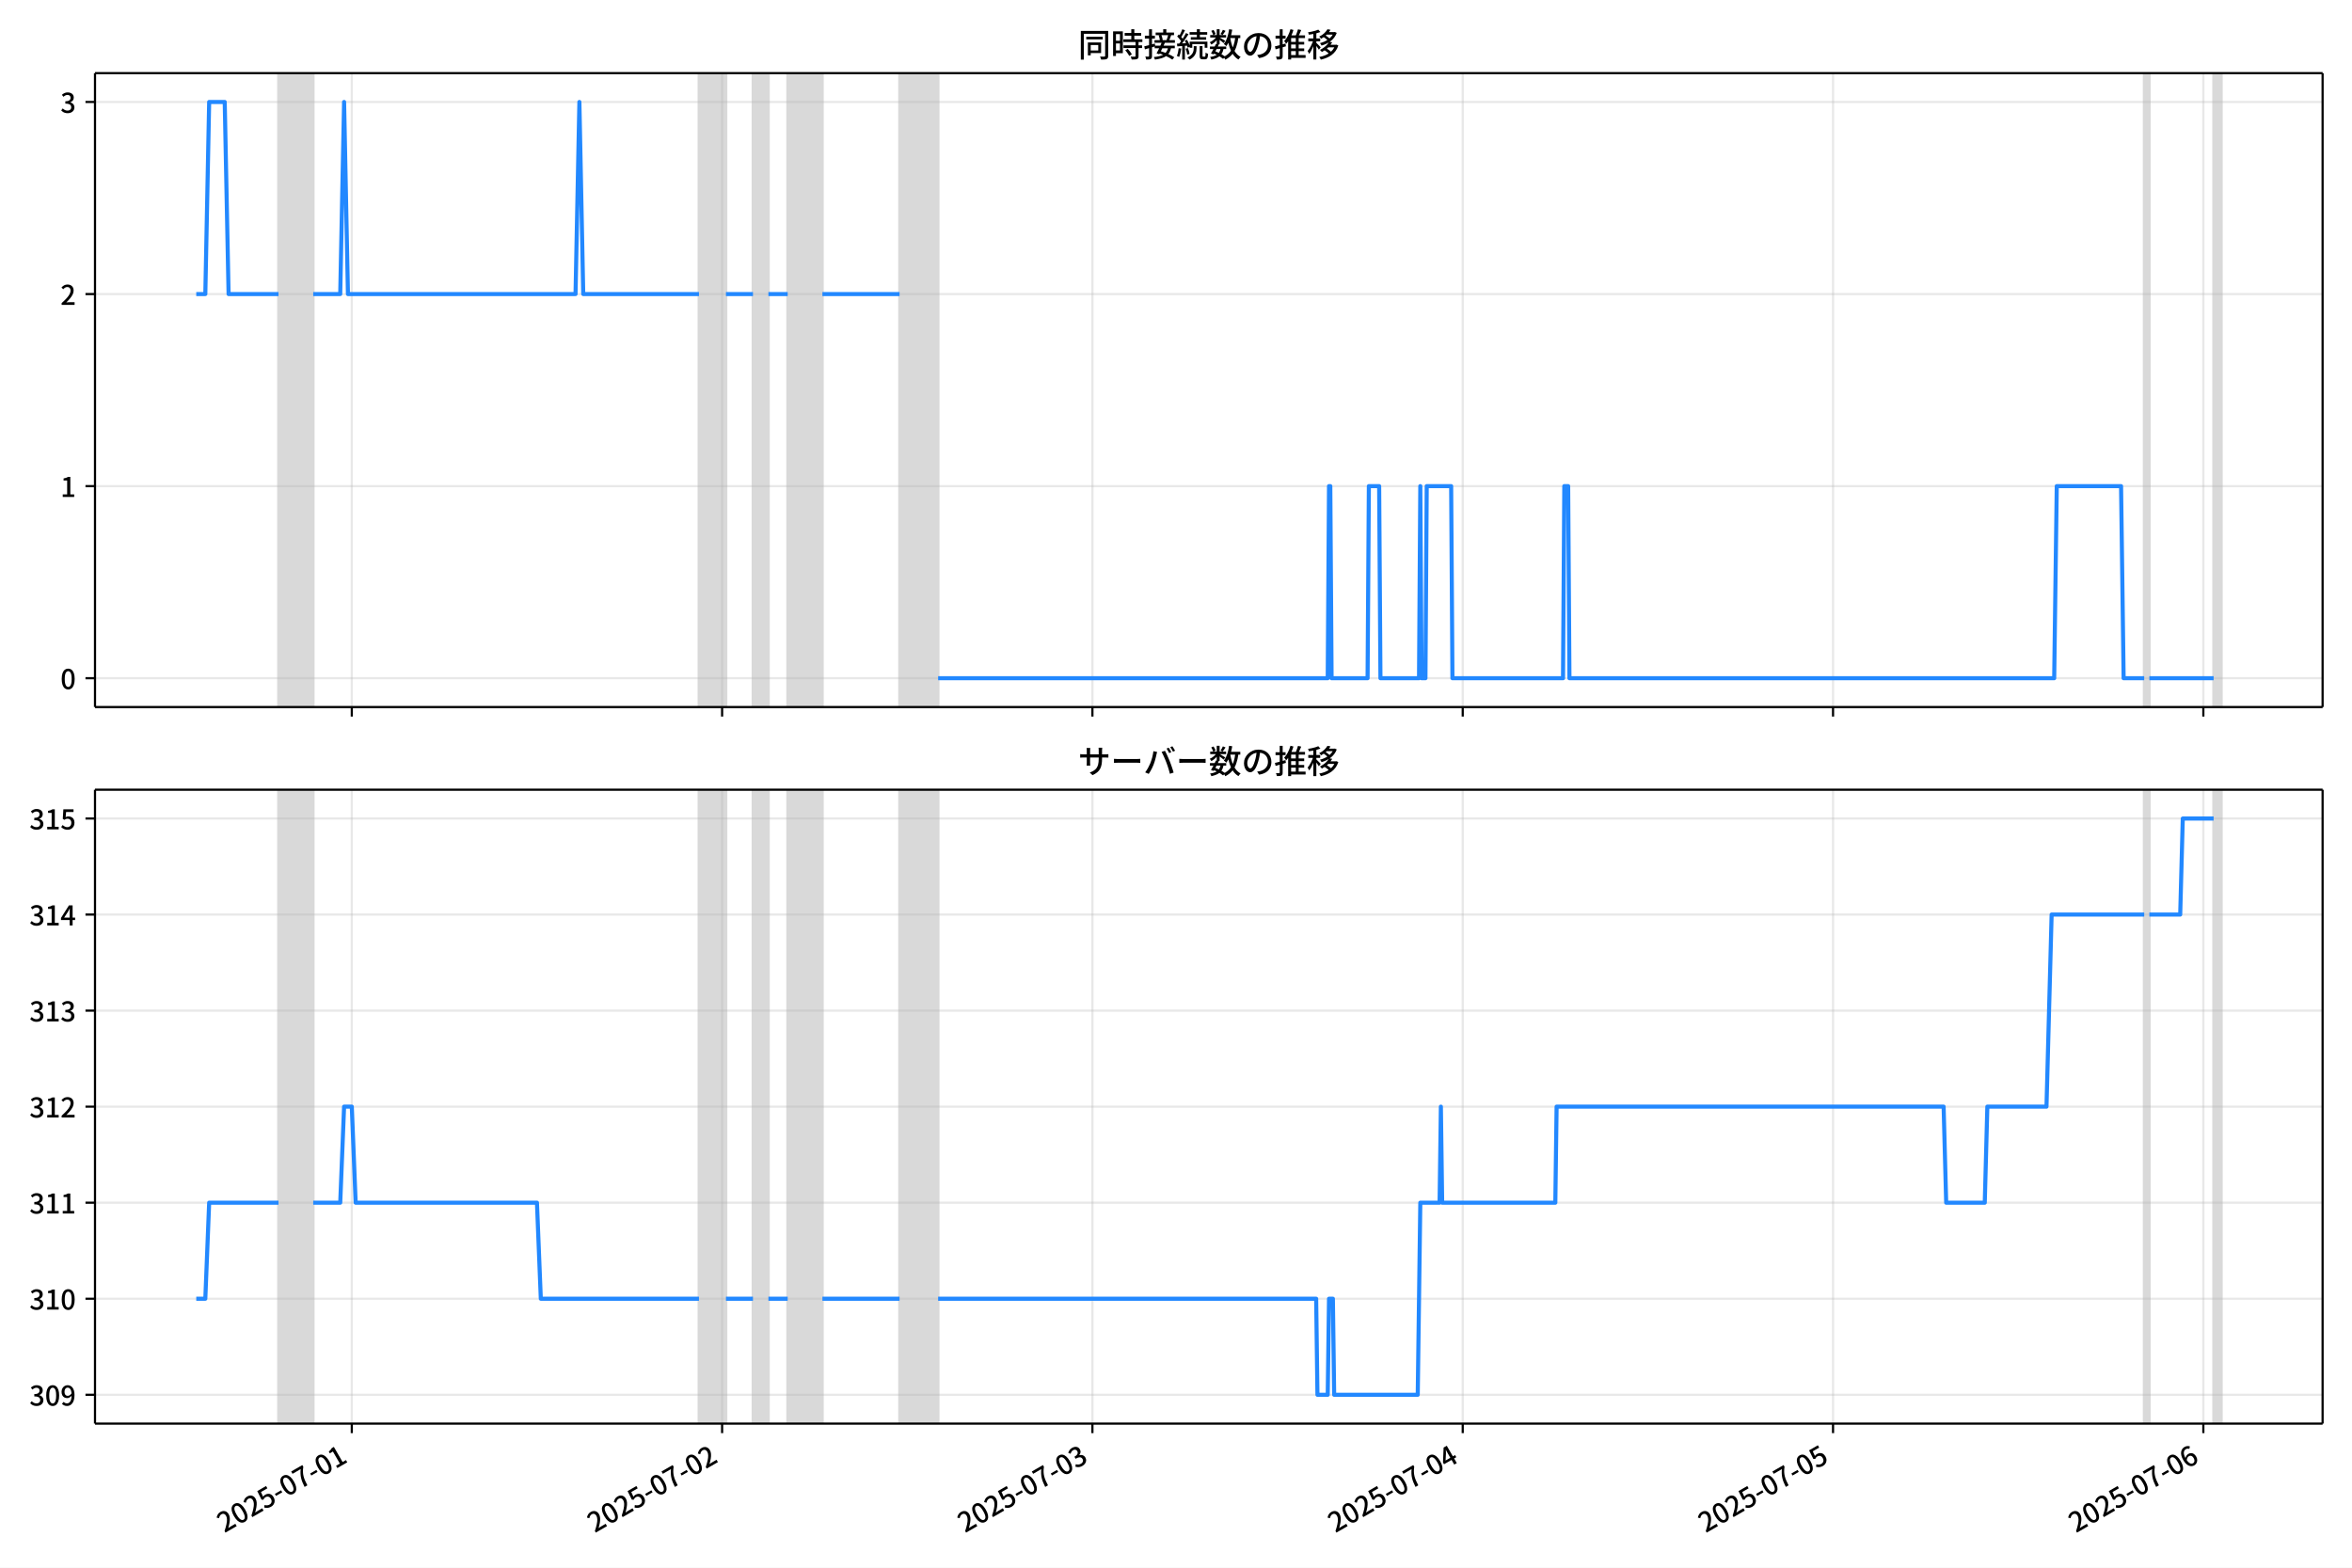
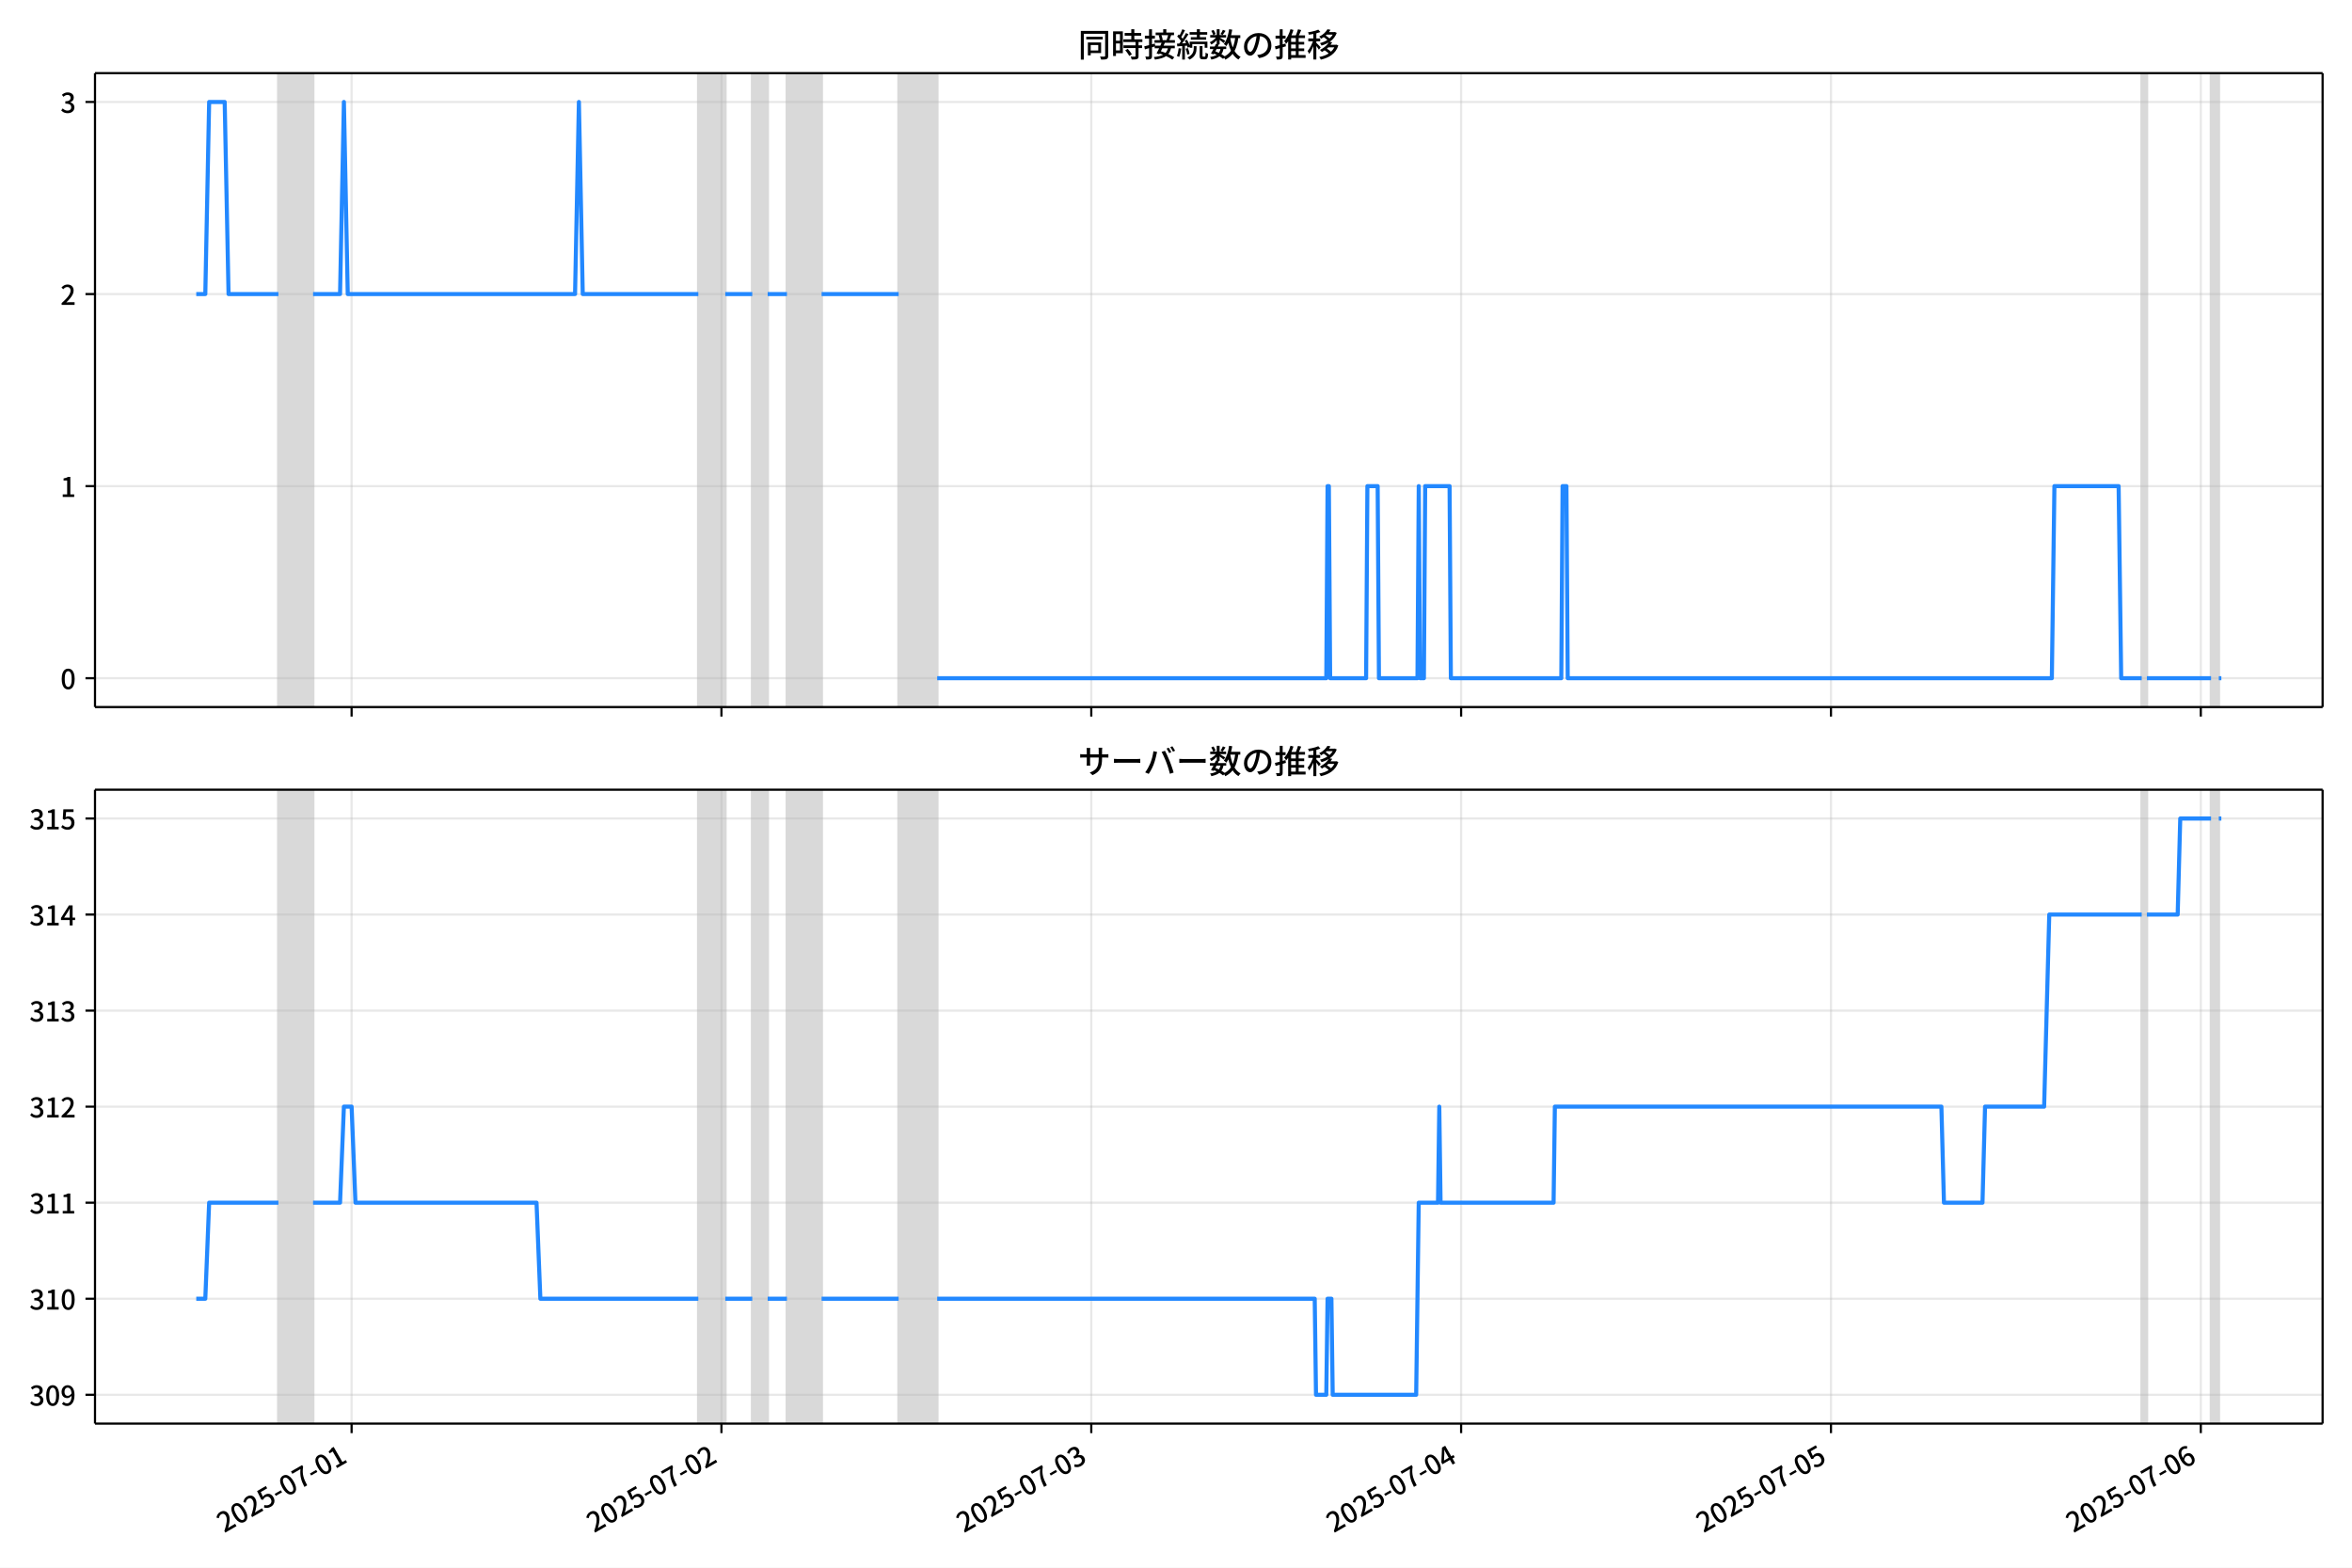
<svg xmlns="http://www.w3.org/2000/svg" xmlns:xlink="http://www.w3.org/1999/xlink" version="1.1" viewBox="0 0 864 576">
  <defs>
    <style type="text/css">*{stroke-linejoin: round; stroke-linecap: butt}</style>
  </defs>
  <g id="z">
    <g id="aa">
      <path d="m0 576h864v-576h-864z" fill="#fff" />
    </g>
    <g id="ab">
      <g id="ac">
        <path d="m34.9 259.78h818.3v-232.9h-818.3z" fill="#fff" />
      </g>
      <g id="ad">
-         <path d="m102.31 259.78h12.753v-232.9h-12.753z" clip-path="url(#c)" fill="#808080" opacity=".3" stroke="#808080" />
+         <path d="m102.27 259.78h12.737v-232.9h-12.737z" clip-path="url(#c)" fill="#808080" opacity=".3" stroke="#808080" />
      </g>
      <g id="ae">
-         <path d="m256.76 259.78h9.919v-232.9h-9.919z" clip-path="url(#c)" fill="#808080" opacity=".3" stroke="#808080" />
+         <path d="m256.53 259.78h9.906v-232.9h-9.906z" clip-path="url(#c)" fill="#808080" opacity=".3" stroke="#808080" />
      </g>
      <g id="af">
-         <path d="m276.6 259.78h5.668v-232.9h-5.668z" clip-path="url(#c)" fill="#808080" opacity=".3" stroke="#808080" />
+         <path d="m276.34 259.78h5.661v-232.9h-5.661z" clip-path="url(#c)" fill="#808080" opacity=".3" stroke="#808080" />
      </g>
      <g id="ag">
-         <path d="m289.35 259.78h12.753v-232.9h-12.753z" clip-path="url(#c)" fill="#808080" opacity=".3" stroke="#808080" />
+         <path d="m289.08 259.78h12.737v-232.9h-12.737z" clip-path="url(#c)" fill="#808080" opacity=".3" stroke="#808080" />
      </g>
      <g id="ah">
-         <path d="m330.45 259.78h14.17v-232.9h-14.17z" clip-path="url(#c)" fill="#808080" opacity=".3" stroke="#808080" />
+         <path d="m330.12 259.78h14.152v-232.9h-14.152z" clip-path="url(#c)" fill="#808080" opacity=".3" stroke="#808080" />
      </g>
      <g id="ai">
-         <path d="m787.66 259.78h1.889v-232.9h-1.889z" clip-path="url(#c)" fill="#808080" opacity=".3" stroke="#808080" />
+         <path d="m786.76 259.78h1.887v-232.9h-1.887z" clip-path="url(#c)" fill="#808080" opacity=".3" stroke="#808080" />
      </g>
      <g id="aj">
-         <path d="m813.17 259.78h2.834v-232.9h-2.834z" clip-path="url(#c)" fill="#808080" opacity=".3" stroke="#808080" />
+         <path d="m812.23 259.78h2.83v-232.9h-2.83z" clip-path="url(#c)" fill="#808080" opacity=".3" stroke="#808080" />
      </g>
      <g id="ak">
        <g id="al">
          <g id="am">
-             <path d="m129.23 259.78v-232.9" clip-path="url(#c)" fill="none" stroke="#b0b0b0" stroke-linecap="square" stroke-opacity=".3" stroke-width=".8" />
+             <path d="m129.16 259.78v-232.9" clip-path="url(#c)" fill="none" stroke="#b0b0b0" stroke-linecap="square" stroke-opacity=".3" stroke-width=".8" />
          </g>
          <g id="an">
            <defs>
              <path id="e" d="m0 0v3.5" stroke="#000" stroke-width=".8" />
            </defs>
-             <use x="129.233" y="259.778" stroke="#000000" stroke-width=".8" xlink:href="#e" />
+             <use x="129.161" y="259.778" stroke="#000000" stroke-width=".8" xlink:href="#e" />
          </g>
        </g>
        <g id="ao">
          <g id="ap">
-             <path d="m265.27 259.78v-232.9" clip-path="url(#c)" fill="none" stroke="#b0b0b0" stroke-linecap="square" stroke-opacity=".3" stroke-width=".8" />
+             <path d="m265.02 259.78v-232.9" clip-path="url(#c)" fill="none" stroke="#b0b0b0" stroke-linecap="square" stroke-opacity=".3" stroke-width=".8" />
          </g>
          <g id="aq">
-             <use x="265.265" y="259.778" stroke="#000000" stroke-width=".8" xlink:href="#e" />
+             <use x="265.02" y="259.778" stroke="#000000" stroke-width=".8" xlink:href="#e" />
          </g>
        </g>
        <g id="ar">
          <g id="as">
-             <path d="m401.3 259.78v-232.9" clip-path="url(#c)" fill="none" stroke="#b0b0b0" stroke-linecap="square" stroke-opacity=".3" stroke-width=".8" />
+             <path d="m400.88 259.78v-232.9" clip-path="url(#c)" fill="none" stroke="#b0b0b0" stroke-linecap="square" stroke-opacity=".3" stroke-width=".8" />
          </g>
          <g id="at">
-             <use x="401.297" y="259.778" stroke="#000000" stroke-width=".8" xlink:href="#e" />
+             <use x="400.879" y="259.778" stroke="#000000" stroke-width=".8" xlink:href="#e" />
          </g>
        </g>
        <g id="au">
          <g id="av">
-             <path d="m537.33 259.78v-232.9" clip-path="url(#c)" fill="none" stroke="#b0b0b0" stroke-linecap="square" stroke-opacity=".3" stroke-width=".8" />
+             <path d="m536.74 259.78v-232.9" clip-path="url(#c)" fill="none" stroke="#b0b0b0" stroke-linecap="square" stroke-opacity=".3" stroke-width=".8" />
          </g>
          <g id="aw">
-             <use x="537.329" y="259.778" stroke="#000000" stroke-width=".8" xlink:href="#e" />
+             <use x="536.738" y="259.778" stroke="#000000" stroke-width=".8" xlink:href="#e" />
          </g>
        </g>
        <g id="ax">
          <g id="ay">
-             <path d="m673.36 259.78v-232.9" clip-path="url(#c)" fill="none" stroke="#b0b0b0" stroke-linecap="square" stroke-opacity=".3" stroke-width=".8" />
+             <path d="m672.6 259.78v-232.9" clip-path="url(#c)" fill="none" stroke="#b0b0b0" stroke-linecap="square" stroke-opacity=".3" stroke-width=".8" />
          </g>
          <g id="az">
-             <use x="673.36" y="259.778" stroke="#000000" stroke-width=".8" xlink:href="#e" />
+             <use x="672.598" y="259.778" stroke="#000000" stroke-width=".8" xlink:href="#e" />
          </g>
        </g>
        <g id="ba">
          <g id="bb">
-             <path d="m809.39 259.78v-232.9" clip-path="url(#c)" fill="none" stroke="#b0b0b0" stroke-linecap="square" stroke-opacity=".3" stroke-width=".8" />
+             <path d="m808.46 259.78v-232.9" clip-path="url(#c)" fill="none" stroke="#b0b0b0" stroke-linecap="square" stroke-opacity=".3" stroke-width=".8" />
          </g>
          <g id="bc">
-             <use x="809.392" y="259.778" stroke="#000000" stroke-width=".8" xlink:href="#e" />
+             <use x="808.457" y="259.778" stroke="#000000" stroke-width=".8" xlink:href="#e" />
          </g>
        </g>
      </g>
      <g id="bd">
        <g id="be">
          <g id="bf">
            <path d="m34.9 249.19h818.3" clip-path="url(#c)" fill="none" stroke="#b0b0b0" stroke-linecap="square" stroke-opacity=".3" stroke-width=".8" />
          </g>
          <g id="bg">
            <defs>
              <path id="g" d="m0 0h-3.5" stroke="#000" stroke-width=".8" />
            </defs>
            <use x="34.9" y="249.191" stroke="#000000" stroke-width=".8" xlink:href="#g" />
          </g>
          <g id="bh">
            <g transform="translate(22.2 253.18) scale(.1 -.1)">
              <defs>
                <path id="b" transform="scale(.015625)" d="m1830-90q-460 0-806 275-346 276-535 823-188 547-188 1366 0 820 188 1357 189 538 535 803 346 266 806 266 461 0 800-269 340-269 528-803 189-534 189-1354 0-819-189-1366-188-547-528-823-339-275-800-275zm0 589q237 0 422 185 186 186 288 599 103 413 103 1091 0 679-103 1082-102 403-288 582-185 180-422 180-236 0-422-180-186-179-292-582-105-403-105-1082 0-678 105-1091 106-413 292-599 186-185 422-185z" />
              </defs>
              <use xlink:href="#b" />
            </g>
          </g>
        </g>
        <g id="bi">
          <g id="bj">
            <path d="m34.9 178.62h818.3" clip-path="url(#c)" fill="none" stroke="#b0b0b0" stroke-linecap="square" stroke-opacity=".3" stroke-width=".8" />
          </g>
          <g id="bk">
            <use x="34.9" y="178.616" stroke="#000000" stroke-width=".8" xlink:href="#g" />
          </g>
          <g id="bl">
            <g transform="translate(22.2 182.6) scale(.1 -.1)">
              <defs>
                <path id="i" transform="scale(.015625)" d="m544 0v608h1037v3277h-845v467q333 58 579 147 247 90 451 218h557v-4109h915v-608h-2694z" />
              </defs>
              <use xlink:href="#i" />
            </g>
          </g>
        </g>
        <g id="bm">
          <g id="bn">
            <path d="m34.9 108.04h818.3" clip-path="url(#c)" fill="none" stroke="#b0b0b0" stroke-linecap="square" stroke-opacity=".3" stroke-width=".8" />
          </g>
          <g id="bo">
            <use x="34.9" y="108.041" stroke="#000000" stroke-width=".8" xlink:href="#g" />
          </g>
          <g id="bp">
            <g transform="translate(22.2 112.03) scale(.1 -.1)">
              <defs>
                <path id="d" transform="scale(.015625)" d="m282 0v429q697 621 1164 1136 468 515 701 956 234 442 234 826 0 256-87 451-86 196-262 301-176 106-445 106-275 0-506-151-230-150-422-368l-416 410q301 333 637 518 336 186 803 186 429 0 749-176t496-493 176-745q0-455-224-919t-615-935q-390-470-889-950 186 20 394 36t374 16h1184v-634h-3046z" />
              </defs>
              <use xlink:href="#d" />
            </g>
          </g>
        </g>
        <g id="bq">
          <g id="br">
            <path d="m34.9 37.466h818.3" clip-path="url(#c)" fill="none" stroke="#b0b0b0" stroke-linecap="square" stroke-opacity=".3" stroke-width=".8" />
          </g>
          <g id="bs">
            <use x="34.9" y="37.466" stroke="#000000" stroke-width=".8" xlink:href="#g" />
          </g>
          <g id="bt">
            <g transform="translate(22.2 41.451) scale(.1 -.1)">
              <defs>
                <path id="h" transform="scale(.015625)" d="m1715-90q-371 0-656 90t-503 240q-217 150-377 323l359 474q211-205 479-359 269-153 634-153 269 0 467 92 199 93 311 266t112 423q0 256-125 451t-429 300q-304 106-835 106v551q467 0 732 105 266 106 384 291 119 186 119 423 0 307-192 489-192 183-531 183-269 0-503-119-233-118-438-316l-384 460q282 256 614 413 333 157 737 157 422 0 748-144 327-144 512-413 186-269 186-659 0-403-221-685-221-281-592-422v-26q269-70 490-227t349-400 128-557q0-422-215-726-214-304-573-468-358-163-787-163z" />
              </defs>
              <use xlink:href="#h" />
            </g>
          </g>
        </g>
      </g>
      <g id="bu">
-         <path d="m72.095 108.04h3.327l1.414-70.575h5.715l1.42 70.575h18.339m12.753 0h9.919l1.417-70.575 1.417 70.575h83.603l1.417-70.575 1.417 70.575h42.51m9.919 0h9.919m5.668 0h7.085m12.753 0h28.34m14.17 141.15h143.12l.472-70.575h.472l.472 70.575h13.225l.472-70.575h3.779l.472 70.575h14.17l.472-70.575.472 70.575h1.417l.472-70.575h8.974l.472 70.575h40.621l.472-70.575h1.417l.472 70.575h178.07l.945-70.575h23.617l.945 70.575h7.557m1.889 0h23.617m2.834 0" clip-path="url(#c)" fill="none" stroke="#28f" stroke-linecap="square" stroke-width="1.5" />
+         <path d="m72.095 108.04h3.323l1.412-70.575h5.708l1.418 70.575h18.316m12.737 0h9.906l1.415-70.575 1.415 70.575h83.497l1.415-70.575 1.415 70.575h42.456m9.906 0h9.906m5.661 0h7.076m12.737 0h28.304m14.152 141.15h142.94l.472-70.575h.472l.472 70.575h13.209l.472-70.575h3.774l.472 70.575h14.152l.472-70.575.472 70.575h1.415l.472-70.575h8.963l.472 70.575h40.569l.472-70.575h1.415l.472 70.575h177.84l.943-70.575h23.587l.943 70.575h7.548m1.887 0h23.587m2.83 0h.943v0" clip-path="url(#c)" fill="none" stroke="#28f" stroke-linecap="square" stroke-width="1.5" />
      </g>
      <g id="bv">
        <path d="m34.9 259.78v-232.9" fill="none" stroke="#000" stroke-linecap="square" stroke-width=".8" />
      </g>
      <g id="bw">
        <path d="m853.2 259.78v-232.9" fill="none" stroke="#000" stroke-linecap="square" stroke-width=".8" />
      </g>
      <g id="bx">
        <path d="m34.9 259.78h818.3" fill="none" stroke="#000" stroke-linecap="square" stroke-width=".8" />
      </g>
      <g id="by">
        <path d="m34.9 26.88h818.3" fill="none" stroke="#000" stroke-linecap="square" stroke-width=".8" />
      </g>
      <g id="bz">
        <g transform="translate(396.05 20.88) scale(.12 -.12)">
          <defs>
            <path id="u" transform="scale(.015625)" d="m1587 3936h3232v-518h-3232v518zm320-1114h557v-2534h-557v2534zm301 0h2291v-2086h-2291v512h1734v1069h-1734v505zm-1683 2260h5113v-570h-4524v-5056h-589v5626zm4768 0h595v-4896q0-250-67-397t-227-218q-160-77-426-96t-675-19q-13 83-45 192t-77 218q-45 108-89 185 281-13 527-13 247 0 330 0 83 7 118 42 36 35 36 112v4890z" />
            <path id="s" transform="scale(.015625)" d="m2714 4672h3238v-525h-3238v525zm-244-1235h3712v-538h-3712v538zm20-1184h3635v-531h-3635v531zm1523 3155h595v-2310h-595v2310zm832-2451h589v-2823q0-230-61-364-61-135-227-199-167-70-423-86t-633-16q-20 121-78 285-57 163-121 284 275-6 509-9t310-3q77 6 106 28 29 23 29 93v2810zm-2023-1677 487 282q153-160 313-352t294-381q135-189 206-343l-519-313q-64 153-189 348-124 196-278 394-154 199-314 365zm-2086 3718h1619v-4281h-1619v544h1056v3187h-1056v550zm32-1843h1293v-537h-1293v537zm-320 1843h563v-4832h-563v4832z" />
            <path id="t" transform="scale(.015625)" d="m3866 5408h614v-870h-614v870zm-1479-653h3597v-518h-3597v518zm-230-1485h4e3v-518h-4e3v518zm825 922 519 102q64-160 121-342 58-182 96-352 39-170 45-304l-544-128q-6 134-42 313-35 180-83 365-48 186-112 346zm1856 109 589-71q-96-275-202-557-105-281-195-486l-518 77q58 147 122 329 64 183 118 372t86 336zm-2643-2106h3943v-518h-3943v518zm1408 685 602-115q-167-371-362-784t-390-797-362-685l-525 179q160 288 346 666t368 784 323 752zm-659-2157 358 403q352-102 733-240 381-137 752-304 371-166 697-336 327-169 558-329l-384-461q-218 160-532 336-313 176-685 345-371 170-755 323-384 154-742 263zm1894 1114 583-71q-122-550-353-944-230-393-604-662t-922-435q-547-167-1296-269-25 128-93 269-67 141-137 230 678 64 1168 192t819 349q330 221 531 550 202 330 304 791zm-4684 217q396 90 953 240 557 151 1120 311l77-544q-525-154-1053-311-528-156-963-284l-134 588zm121 2093h1965v-563h-1965v563zm819 1248h576v-5229q0-236-51-374t-192-208q-141-77-355-99-214-23-541-16-13 115-64 288t-109 294q205-6 381-6t234 0q64 0 92 28 29 29 29 93v5229z" />
            <path id="r" transform="scale(.015625)" d="m4058 5408h595v-1798h-595v1798zm-1415-563h3443v-499h-3443v499zm231-992h3008v-499h-3008v499zm-224-877h3475v-1203h-531v729h-2432v-729h-512v1203zm1964-877h551v-1881q0-122 22-157 23-35 106-35 25 0 92 0 68 0 135 0t99 0q51 0 83 54t45 224 19 515q90-70 234-131t259-93q-19-429-83-662-64-234-183-326-118-93-316-93-39 0-103 0t-134 0-138 0q-67 0-99 0-237 0-365 64t-176 218q-48 153-48 422v1881zm-1164-6h550v-455q0-243-48-528-48-284-186-579-137-294-409-572-272-279-727-503-70 90-192 208-121 118-230 195 416 205 665 438 250 234 371 474 122 240 164 467 42 228 42 413v442zm-2240 3309 524-192q-121-244-259-503-137-259-275-496t-259-416l-410 173q122 186 246 438 125 253 240 515 116 263 193 481zm716-743 500-230q-224-359-496-756-272-396-548-764-275-368-518-650l-358 205q179 211 377 483 199 272 387 569 189 298 358 592 170 295 298 551zm-1721-665 307 403q166-154 339-340 173-185 320-364t224-327l-326-460q-77 160-218 348-141 189-314 384-172 196-332 356zm1485-832 435 179q128-211 249-458 122-246 215-474 93-227 137-412l-473-211q-32 185-119 422-86 237-201 486-115 250-243 468zm-1530-583q422 26 998 54 576 29 1184 68l7-499q-570-45-1127-84-556-38-992-70l-70 531zm1702-992 436 135q121-276 214-596t118-556l-454-148q-26 237-112 563-86 327-202 602zm-1363 109 499-83q-57-455-163-897-105-441-253-748-51 32-134 73-83 42-170 83-86 42-144 62 148 294 234 697t131 813zm691 627h525v-2861h-525v2861z" />
            <path id="m" transform="scale(.015625)" d="m224 2022h3187v-499h-3187v499zm51 2247h3111v-487h-3111v487zm1127-1735 563-121q-154-320-333-672t-352-679q-173-326-326-582l-532 173q148 243 324 566t345 669q170 346 311 646zm934-832 563-64q-89-480-262-838t-461-614-701-432-976-298q-25 128-99 269t-157 237q659 102 1085 303 426 202 666 554t342 883zm422 3597 519-211q-147-218-298-436-150-217-278-377l-403 186q121 173 252 413 132 240 208 425zm-1203 109h563v-2957h-563v2957zm-1075-320 448 186q134-192 246-420 112-227 157-393l-467-211q-38 172-147 406t-237 432zm1094-1050 397-236q-160-263-400-529-240-265-519-489-278-224-553-378-51 103-141 237-89 135-179 218 269 109 534 294 266 186 493 416 228 231 368 467zm487-204q83-45 246-145 163-99 352-211t346-211 221-150l-327-423q-83 77-230 198-147 122-317 253-170 132-327 250-156 119-259 189l295 250zm1798 396h2311v-556h-2311v556zm115 1178 615-90q-103-640-263-1235t-384-1101q-224-505-512-889-44 57-134 134t-186 157-166 125q275 339 473 796 199 458 340 995 141 538 217 1108zm1223-1510 614-58q-147-1101-445-1940-297-838-813-1443-515-604-1321-1014-26 71-90 177-64 105-134 208-70 102-128 159 742 346 1212 880 471 535 730 1290 260 755 375 1741zm-1005-135q134-851 387-1597 253-745 659-1305 407-560 1002-874-70-57-154-150-83-93-154-189-70-96-121-179-633 371-1056 988-422 618-688 1434-265 816-425 1783l550 89zm-3309-3065 327 416q377-148 754-330 378-182 701-378 324-195 548-368l-416-435q-211 179-519 378-307 198-666 383-358 186-729 334z" />
            <path id="q" transform="scale(.015625)" d="m3686 4378q-64-493-163-1041-99-547-265-1084-192-653-432-1104t-522-688-595-237q-320 0-596 221-275 221-448 621-172 400-172 931 0 537 220 1017 221 480 611 851 391 372 909 583 519 211 1121 211 576 0 1040-186 464-185 793-515 330-329 502-771 173-441 173-941 0-672-278-1194-278-521-816-851-538-329-1318-444l-378 601q166 20 307 42t263 48q307 70 585 217 279 148 496 375 218 227 342 534 125 308 125 692t-122 713q-121 330-358 573-236 243-582 380-346 138-781 138-525 0-935-186-409-185-694-489-284-304-432-656-147-352-147-678 0-365 89-605 90-240 224-355 135-115 276-115t288 144 297 457q151 314 298 800 147 461 246 982 100 522 145 1021l684-12z" />
            <path id="n" transform="scale(.015625)" d="m2995 2925h2893v-519h-2893v519zm0-1280h2893v-519h-2893v519zm-64-1299h3232v-557h-3232v557zm1312 3577h563v-3763h-563v3763zm429 1466 634-141q-154-390-340-794-185-403-339-684l-512 140q103 199 208 458 106 259 195 528 90 269 154 493zm-1472 25 582-147q-153-518-371-1018-217-499-483-931t-573-758q-38 64-109 160-70 96-147 198-77 103-141 160 416 416 733 1034t509 1302zm128-1203h2720v-537h-2720v-4205h-582v4422l313 320h269zm-3174-2157q396 90 953 240 557 151 1120 311l77-544q-525-154-1053-311-528-156-963-284l-134 588zm121 2093h1965v-563h-1965v563zm819 1248h576v-5229q0-236-51-374t-192-208q-141-77-355-99-214-23-541-16-13 115-64 288t-109 294q205-6 381-6t234 0q64 0 92 28 29 29 29 93v5229z" />
            <path id="l" transform="scale(.015625)" d="m4051 5402 595-109q-281-493-729-941t-1107-806q-39 64-106 144t-141 153q-73 74-137 119 608 288 1011 678t614 762zm-77-557h1511v-493h-1863l352 493zm1293 0h109l109 25 384-179q-192-505-496-905t-695-701q-390-301-845-519-454-217-947-358-44 109-137 253t-176 227q448 109 867 294 419 186 777 445 359 259 631 592t419 730v96zm-1990-954 377 307q167-96 336-218 170-121 320-249 151-128 247-237l-397-332q-90 108-237 236t-317 259q-169 132-329 234zm1107-934 595-109q-307-538-803-1031-496-492-1232-876-38 64-102 144t-138 156q-74 77-138 116 455 217 807 483t604 554q253 288 407 563zm-90-589h1460v-506h-1818l358 506zm1268 0h121l109 26 384-167q-192-614-531-1075t-787-794q-448-332-983-553-534-221-1129-355-45 115-132 269-86 153-176 249 551 96 1043 285 493 189 903 473 410 285 714 669t464 883v90zm-2132-1056 410 339q186-102 384-237 198-134 371-275t282-269l-435-371q-103 128-270 272-166 144-361 288t-381 253zm-2150 3533h589v-5376h-589v5376zm-992-1242h2336v-569h-2336v569zm1024-224 365-160q-96-339-231-707-134-368-291-727-157-358-336-672-179-313-365-537-44 128-134 291t-160 272q173 192 339 457 167 266 323 570 157 304 282 618t208 595zm941 1946 416-467q-314-122-695-221-380-99-784-173-403-74-780-131-20 102-71 236-51 135-102 231 358 58 732 138 375 80 711 179t573 208zm-397-2579q58-45 179-170 122-125 266-266 144-140 259-265t160-183l-352-473q-58 102-157 255-99 154-218 317-118 164-227 311-108 147-185 237l275 237z" />
          </defs>
          <use xlink:href="#u" />
          <use transform="translate(100)" xlink:href="#s" />
          <use transform="translate(200)" xlink:href="#t" />
          <use transform="translate(300)" xlink:href="#r" />
          <use transform="translate(400)" xlink:href="#m" />
          <use transform="translate(500)" xlink:href="#q" />
          <use transform="translate(600)" xlink:href="#n" />
          <use transform="translate(700)" xlink:href="#l" />
        </g>
      </g>
    </g>
    <g id="ca">
      <g id="cb">
        <path d="m34.9 523.06h818.3v-232.9h-818.3z" fill="#fff" />
      </g>
      <g id="cc">
-         <path d="m102.31 523.06h12.753v-232.9h-12.753z" clip-path="url(#a)" fill="#808080" opacity=".3" stroke="#808080" />
+         <path d="m102.27 523.06h12.737v-232.9h-12.737z" clip-path="url(#a)" fill="#808080" opacity=".3" stroke="#808080" />
      </g>
      <g id="cd">
-         <path d="m256.76 523.06h9.919v-232.9h-9.919z" clip-path="url(#a)" fill="#808080" opacity=".3" stroke="#808080" />
+         <path d="m256.53 523.06h9.906v-232.9h-9.906z" clip-path="url(#a)" fill="#808080" opacity=".3" stroke="#808080" />
      </g>
      <g id="ce">
-         <path d="m276.6 523.06h5.668v-232.9h-5.668z" clip-path="url(#a)" fill="#808080" opacity=".3" stroke="#808080" />
+         <path d="m276.34 523.06h5.661v-232.9h-5.661z" clip-path="url(#a)" fill="#808080" opacity=".3" stroke="#808080" />
      </g>
      <g id="cf">
-         <path d="m289.35 523.06h12.753v-232.9h-12.753z" clip-path="url(#a)" fill="#808080" opacity=".3" stroke="#808080" />
+         <path d="m289.08 523.06h12.737v-232.9h-12.737z" clip-path="url(#a)" fill="#808080" opacity=".3" stroke="#808080" />
      </g>
      <g id="cg">
-         <path d="m330.45 523.06h14.17v-232.9h-14.17z" clip-path="url(#a)" fill="#808080" opacity=".3" stroke="#808080" />
+         <path d="m330.12 523.06h14.152v-232.9h-14.152z" clip-path="url(#a)" fill="#808080" opacity=".3" stroke="#808080" />
      </g>
      <g id="ch">
-         <path d="m787.66 523.06h1.889v-232.9h-1.889z" clip-path="url(#a)" fill="#808080" opacity=".3" stroke="#808080" />
+         <path d="m786.76 523.06h1.887v-232.9h-1.887z" clip-path="url(#a)" fill="#808080" opacity=".3" stroke="#808080" />
      </g>
      <g id="ci">
-         <path d="m813.17 523.06h2.834v-232.9h-2.834z" clip-path="url(#a)" fill="#808080" opacity=".3" stroke="#808080" />
+         <path d="m812.23 523.06h2.83v-232.9h-2.83z" clip-path="url(#a)" fill="#808080" opacity=".3" stroke="#808080" />
      </g>
      <g id="cj">
        <g id="ck">
          <g id="cl">
-             <path d="m129.23 523.06v-232.9" clip-path="url(#a)" fill="none" stroke="#b0b0b0" stroke-linecap="square" stroke-opacity=".3" stroke-width=".8" />
+             <path d="m129.16 523.06v-232.9" clip-path="url(#a)" fill="none" stroke="#b0b0b0" stroke-linecap="square" stroke-opacity=".3" stroke-width=".8" />
          </g>
          <g id="cm">
-             <use x="129.233" y="523.055" stroke="#000000" stroke-width=".8" xlink:href="#e" />
+             <use x="129.161" y="523.055" stroke="#000000" stroke-width=".8" xlink:href="#e" />
          </g>
          <g id="cn">
-             <g transform="translate(82.444 563.33) rotate(-30) scale(.1 -.1)">
+             <g transform="translate(82.371 563.33) rotate(-30) scale(.1 -.1)">
              <defs>
                <path id="j" transform="scale(.015625)" d="m1715-90q-365 0-653 90t-506 237q-217 147-383 307l352 480q134-134 294-246t361-183q202-70 452-70 262 0 473 118 212 119 333 346 122 227 122 541 0 460-247 716-246 256-649 256-224 0-384-64t-365-198l-365 237 141 2240h2387v-627h-1747l-109-1204q154 77 307 118 154 42 340 42 397 0 723-160t518-490q192-329 192-847 0-519-224-887t-586-560q-361-192-777-192z" />
                <path id="f" transform="scale(.015625)" d="m301 1536v544h1689v-544h-1689z" />
                <path id="k" transform="scale(.015625)" d="m1235 0q32 646 109 1187t224 1024 384 941 576 938h-2208v627h3027v-455q-409-512-665-989-256-476-397-969t-205-1053-90-1251h-755z" />
              </defs>
              <use xlink:href="#d" />
              <use transform="translate(57)" xlink:href="#b" />
              <use transform="translate(114)" xlink:href="#d" />
              <use transform="translate(171)" xlink:href="#j" />
              <use transform="translate(228)" xlink:href="#f" />
              <use transform="translate(263.7)" xlink:href="#b" />
              <use transform="translate(320.7)" xlink:href="#k" />
              <use transform="translate(377.7)" xlink:href="#f" />
              <use transform="translate(413.4)" xlink:href="#b" />
              <use transform="translate(470.4)" xlink:href="#i" />
            </g>
          </g>
        </g>
        <g id="co">
          <g id="cp">
-             <path d="m265.27 523.06v-232.9" clip-path="url(#a)" fill="none" stroke="#b0b0b0" stroke-linecap="square" stroke-opacity=".3" stroke-width=".8" />
+             <path d="m265.02 523.06v-232.9" clip-path="url(#a)" fill="none" stroke="#b0b0b0" stroke-linecap="square" stroke-opacity=".3" stroke-width=".8" />
          </g>
          <g id="cq">
-             <use x="265.265" y="523.055" stroke="#000000" stroke-width=".8" xlink:href="#e" />
+             <use x="265.02" y="523.055" stroke="#000000" stroke-width=".8" xlink:href="#e" />
          </g>
          <g id="cr">
-             <g transform="translate(218.48 563.33) rotate(-30) scale(.1 -.1)">
+             <g transform="translate(218.23 563.33) rotate(-30) scale(.1 -.1)">
              <use xlink:href="#d" />
              <use transform="translate(57)" xlink:href="#b" />
              <use transform="translate(114)" xlink:href="#d" />
              <use transform="translate(171)" xlink:href="#j" />
              <use transform="translate(228)" xlink:href="#f" />
              <use transform="translate(263.7)" xlink:href="#b" />
              <use transform="translate(320.7)" xlink:href="#k" />
              <use transform="translate(377.7)" xlink:href="#f" />
              <use transform="translate(413.4)" xlink:href="#b" />
              <use transform="translate(470.4)" xlink:href="#d" />
            </g>
          </g>
        </g>
        <g id="cs">
          <g id="ct">
-             <path d="m401.3 523.06v-232.9" clip-path="url(#a)" fill="none" stroke="#b0b0b0" stroke-linecap="square" stroke-opacity=".3" stroke-width=".8" />
+             <path d="m400.88 523.06v-232.9" clip-path="url(#a)" fill="none" stroke="#b0b0b0" stroke-linecap="square" stroke-opacity=".3" stroke-width=".8" />
          </g>
          <g id="cu">
-             <use x="401.297" y="523.055" stroke="#000000" stroke-width=".8" xlink:href="#e" />
+             <use x="400.879" y="523.055" stroke="#000000" stroke-width=".8" xlink:href="#e" />
          </g>
          <g id="cv">
-             <g transform="translate(354.51 563.33) rotate(-30) scale(.1 -.1)">
+             <g transform="translate(354.09 563.33) rotate(-30) scale(.1 -.1)">
              <use xlink:href="#d" />
              <use transform="translate(57)" xlink:href="#b" />
              <use transform="translate(114)" xlink:href="#d" />
              <use transform="translate(171)" xlink:href="#j" />
              <use transform="translate(228)" xlink:href="#f" />
              <use transform="translate(263.7)" xlink:href="#b" />
              <use transform="translate(320.7)" xlink:href="#k" />
              <use transform="translate(377.7)" xlink:href="#f" />
              <use transform="translate(413.4)" xlink:href="#b" />
              <use transform="translate(470.4)" xlink:href="#h" />
            </g>
          </g>
        </g>
        <g id="cw">
          <g id="cx">
-             <path d="m537.33 523.06v-232.9" clip-path="url(#a)" fill="none" stroke="#b0b0b0" stroke-linecap="square" stroke-opacity=".3" stroke-width=".8" />
+             <path d="m536.74 523.06v-232.9" clip-path="url(#a)" fill="none" stroke="#b0b0b0" stroke-linecap="square" stroke-opacity=".3" stroke-width=".8" />
          </g>
          <g id="cy">
-             <use x="537.329" y="523.055" stroke="#000000" stroke-width=".8" xlink:href="#e" />
+             <use x="536.738" y="523.055" stroke="#000000" stroke-width=".8" xlink:href="#e" />
          </g>
          <g id="cz">
-             <g transform="translate(490.54 563.33) rotate(-30) scale(.1 -.1)">
+             <g transform="translate(489.95 563.33) rotate(-30) scale(.1 -.1)">
              <defs>
                <path id="o" transform="scale(.015625)" d="m2170 0v3072q0 192 12 457 13 266 20 458h-26q-90-179-183-365-92-185-195-364l-921-1415h2579v-576h-3328v493l1875 2957h858v-4717h-691z" />
              </defs>
              <use xlink:href="#d" />
              <use transform="translate(57)" xlink:href="#b" />
              <use transform="translate(114)" xlink:href="#d" />
              <use transform="translate(171)" xlink:href="#j" />
              <use transform="translate(228)" xlink:href="#f" />
              <use transform="translate(263.7)" xlink:href="#b" />
              <use transform="translate(320.7)" xlink:href="#k" />
              <use transform="translate(377.7)" xlink:href="#f" />
              <use transform="translate(413.4)" xlink:href="#b" />
              <use transform="translate(470.4)" xlink:href="#o" />
            </g>
          </g>
        </g>
        <g id="da">
          <g id="db">
-             <path d="m673.36 523.06v-232.9" clip-path="url(#a)" fill="none" stroke="#b0b0b0" stroke-linecap="square" stroke-opacity=".3" stroke-width=".8" />
+             <path d="m672.6 523.06v-232.9" clip-path="url(#a)" fill="none" stroke="#b0b0b0" stroke-linecap="square" stroke-opacity=".3" stroke-width=".8" />
          </g>
          <g id="dc">
-             <use x="673.36" y="523.055" stroke="#000000" stroke-width=".8" xlink:href="#e" />
+             <use x="672.598" y="523.055" stroke="#000000" stroke-width=".8" xlink:href="#e" />
          </g>
          <g id="dd">
-             <g transform="translate(626.57 563.33) rotate(-30) scale(.1 -.1)">
+             <g transform="translate(625.81 563.33) rotate(-30) scale(.1 -.1)">
              <use xlink:href="#d" />
              <use transform="translate(57)" xlink:href="#b" />
              <use transform="translate(114)" xlink:href="#d" />
              <use transform="translate(171)" xlink:href="#j" />
              <use transform="translate(228)" xlink:href="#f" />
              <use transform="translate(263.7)" xlink:href="#b" />
              <use transform="translate(320.7)" xlink:href="#k" />
              <use transform="translate(377.7)" xlink:href="#f" />
              <use transform="translate(413.4)" xlink:href="#b" />
              <use transform="translate(470.4)" xlink:href="#j" />
            </g>
          </g>
        </g>
        <g id="de">
          <g id="df">
-             <path d="m809.39 523.06v-232.9" clip-path="url(#a)" fill="none" stroke="#b0b0b0" stroke-linecap="square" stroke-opacity=".3" stroke-width=".8" />
+             <path d="m808.46 523.06v-232.9" clip-path="url(#a)" fill="none" stroke="#b0b0b0" stroke-linecap="square" stroke-opacity=".3" stroke-width=".8" />
          </g>
          <g id="dg">
-             <use x="809.392" y="523.055" stroke="#000000" stroke-width=".8" xlink:href="#e" />
+             <use x="808.457" y="523.055" stroke="#000000" stroke-width=".8" xlink:href="#e" />
          </g>
          <g id="dh">
-             <g transform="translate(762.6 563.33) rotate(-30) scale(.1 -.1)">
+             <g transform="translate(761.67 563.33) rotate(-30) scale(.1 -.1)">
              <defs>
                <path id="w" transform="scale(.015625)" d="m1971-90q-339 0-634 144-294 144-518 435-224 292-352 733-128 442-128 1044 0 678 147 1161 148 483 397 784 250 301 570 445t665 144q397 0 688-147 292-147 490-359l-403-448q-128 154-327 253-198 99-409 99-307 0-567-182-259-182-413-605-153-422-153-1145 0-608 115-1002t326-589q212-195 493-195 212 0 375 121 163 122 259 343t96 522q0 300-90 511-89 212-259 320-169 109-419 109-211 0-451-134t-458-461l-25 538q134 192 313 323t374 201q196 71 375 71 397 0 694-163 298-163 467-490 170-326 170-825 0-468-195-817-195-348-512-544-317-195-701-195z" />
              </defs>
              <use xlink:href="#d" />
              <use transform="translate(57)" xlink:href="#b" />
              <use transform="translate(114)" xlink:href="#d" />
              <use transform="translate(171)" xlink:href="#j" />
              <use transform="translate(228)" xlink:href="#f" />
              <use transform="translate(263.7)" xlink:href="#b" />
              <use transform="translate(320.7)" xlink:href="#k" />
              <use transform="translate(377.7)" xlink:href="#f" />
              <use transform="translate(413.4)" xlink:href="#b" />
              <use transform="translate(470.4)" xlink:href="#w" />
            </g>
          </g>
        </g>
      </g>
      <g id="di">
        <g id="dj">
          <g id="dk">
            <path d="m34.9 512.47h818.3" clip-path="url(#a)" fill="none" stroke="#b0b0b0" stroke-linecap="square" stroke-opacity=".3" stroke-width=".8" />
          </g>
          <g id="dl">
            <use x="34.9" y="512.469" stroke="#000000" stroke-width=".8" xlink:href="#g" />
          </g>
          <g id="dm">
            <g transform="translate(10.8 516.45) scale(.1 -.1)">
              <defs>
                <path id="v" transform="scale(.015625)" d="m1562-90q-410 0-708 150-297 151-502 356l403 461q141-160 346-256t422-96q224 0 425 102 202 103 352 333 151 230 237 614 87 384 87 941 0 589-115 970t-323 563-496 182q-205 0-372-118-166-118-262-336t-96-525q0-301 86-512 87-211 259-323 173-112 417-112 224 0 460 141 237 141 448 461l32-544q-134-180-313-314t-371-208-384-74q-391 0-689 166-297 167-467 496-169 330-169 823 0 467 195 816t515 541 698 192q339 0 636-138 298-137 519-419 221-281 349-710t128-1018q0-691-141-1187t-391-807q-249-310-563-461-313-150-652-150z" />
              </defs>
              <use xlink:href="#h" />
              <use transform="translate(57)" xlink:href="#b" />
              <use transform="translate(114)" xlink:href="#v" />
            </g>
          </g>
        </g>
        <g id="dn">
          <g id="do">
            <path d="m34.9 477.18h818.3" clip-path="url(#a)" fill="none" stroke="#b0b0b0" stroke-linecap="square" stroke-opacity=".3" stroke-width=".8" />
          </g>
          <g id="dp">
            <use x="34.9" y="477.182" stroke="#000000" stroke-width=".8" xlink:href="#g" />
          </g>
          <g id="dq">
            <g transform="translate(10.8 481.17) scale(.1 -.1)">
              <use xlink:href="#h" />
              <use transform="translate(57)" xlink:href="#i" />
              <use transform="translate(114)" xlink:href="#b" />
            </g>
          </g>
        </g>
        <g id="dr">
          <g id="ds">
            <path d="m34.9 441.89h818.3" clip-path="url(#a)" fill="none" stroke="#b0b0b0" stroke-linecap="square" stroke-opacity=".3" stroke-width=".8" />
          </g>
          <g id="dt">
            <use x="34.9" y="441.894" stroke="#000000" stroke-width=".8" xlink:href="#g" />
          </g>
          <g id="du">
            <g transform="translate(10.8 445.88) scale(.1 -.1)">
              <use xlink:href="#h" />
              <use transform="translate(57)" xlink:href="#i" />
              <use transform="translate(114)" xlink:href="#i" />
            </g>
          </g>
        </g>
        <g id="dv">
          <g id="dw">
            <path d="m34.9 406.61h818.3" clip-path="url(#a)" fill="none" stroke="#b0b0b0" stroke-linecap="square" stroke-opacity=".3" stroke-width=".8" />
          </g>
          <g id="dx">
            <use x="34.9" y="406.607" stroke="#000000" stroke-width=".8" xlink:href="#g" />
          </g>
          <g id="dy">
            <g transform="translate(10.8 410.59) scale(.1 -.1)">
              <use xlink:href="#h" />
              <use transform="translate(57)" xlink:href="#i" />
              <use transform="translate(114)" xlink:href="#d" />
            </g>
          </g>
        </g>
        <g id="dz">
          <g id="ea">
            <path d="m34.9 371.32h818.3" clip-path="url(#a)" fill="none" stroke="#b0b0b0" stroke-linecap="square" stroke-opacity=".3" stroke-width=".8" />
          </g>
          <g id="eb">
            <use x="34.9" y="371.319" stroke="#000000" stroke-width=".8" xlink:href="#g" />
          </g>
          <g id="ec">
            <g transform="translate(10.8 375.3) scale(.1 -.1)">
              <use xlink:href="#h" />
              <use transform="translate(57)" xlink:href="#i" />
              <use transform="translate(114)" xlink:href="#h" />
            </g>
          </g>
        </g>
        <g id="ed">
          <g id="ee">
            <path d="m34.9 336.03h818.3" clip-path="url(#a)" fill="none" stroke="#b0b0b0" stroke-linecap="square" stroke-opacity=".3" stroke-width=".8" />
          </g>
          <g id="ef">
            <use x="34.9" y="336.032" stroke="#000000" stroke-width=".8" xlink:href="#g" />
          </g>
          <g id="eg">
            <g transform="translate(10.8 340.02) scale(.1 -.1)">
              <use xlink:href="#h" />
              <use transform="translate(57)" xlink:href="#i" />
              <use transform="translate(114)" xlink:href="#o" />
            </g>
          </g>
        </g>
        <g id="eh">
          <g id="ei">
            <path d="m34.9 300.74h818.3" clip-path="url(#a)" fill="none" stroke="#b0b0b0" stroke-linecap="square" stroke-opacity=".3" stroke-width=".8" />
          </g>
          <g id="ej">
            <use x="34.9" y="300.744" stroke="#000000" stroke-width=".8" xlink:href="#g" />
          </g>
          <g id="ek">
            <g transform="translate(10.8 304.73) scale(.1 -.1)">
              <use xlink:href="#h" />
              <use transform="translate(57)" xlink:href="#i" />
              <use transform="translate(114)" xlink:href="#j" />
            </g>
          </g>
        </g>
      </g>
      <g id="el">
-         <path d="m72.095 477.18h3.327l1.414-35.288h25.474m12.753 0h9.919l1.417-35.288h2.834l1.417 35.288h66.599l1.417 35.288h58.097m9.919 0h9.919m5.668 0h7.085m12.753 0h28.34m14.17 0h138.87l.472 35.288h3.779l.472-35.288h1.417l.472 35.288h30.702l.945-70.575h7.085l.472-35.288.472 35.288h41.565l.472-35.288h142.17l.945 35.288h14.17l.945-35.288h21.727l1.889-70.575h34.008m1.889 0h11.336l.945-35.288h11.336m2.834 0" clip-path="url(#a)" fill="none" stroke="#28f" stroke-linecap="square" stroke-width="1.5" />
+         <path d="m72.095 477.18h3.323l1.412-35.288h25.442m12.737 0h9.906l1.415-35.288h2.83l1.415 35.288h66.514l1.415 35.288h58.023m9.906 0h9.906m5.661 0h7.076m12.737 0h28.304m14.152 0h138.69l.472 35.288h3.774l.472-35.288h1.415l.472 35.288h30.663l.943-70.575h7.076l.472-35.288.472 35.288h41.513l.472-35.288h141.99l.943 35.288h14.152l.943-35.288h21.7l1.887-70.575h33.965m1.887 0h11.322l.943-35.288h11.322m2.83 0h.943v0" clip-path="url(#a)" fill="none" stroke="#28f" stroke-linecap="square" stroke-width="1.5" />
      </g>
      <g id="em">
        <path d="m34.9 523.06v-232.9" fill="none" stroke="#000" stroke-linecap="square" stroke-width=".8" />
      </g>
      <g id="en">
        <path d="m853.2 523.06v-232.9" fill="none" stroke="#000" stroke-linecap="square" stroke-width=".8" />
      </g>
      <g id="eo">
        <path d="m34.9 523.06h818.3" fill="none" stroke="#000" stroke-linecap="square" stroke-width=".8" />
      </g>
      <g id="ep">
        <path d="m34.9 290.16h818.3" fill="none" stroke="#000" stroke-linecap="square" stroke-width=".8" />
      </g>
      <g id="eq">
        <g transform="translate(396.05 284.16) scale(.12 -.12)">
          <defs>
            <path id="y" transform="scale(.015625)" d="m4685 2893q0-621-84-1111-83-489-288-877-204-387-569-691t-928-560l-544 512q448 167 781 371 333 205 550 503 218 298 323 739 106 442 106 1075v1620q0 192-10 339-9 147-22 217h723q-6-70-22-217t-16-339v-1581zm-2304 2086q-7-64-23-199-16-134-16-313v-2317q0-128 6-256 7-128 13-224 7-96 13-140h-710q6 44 12 140 7 96 13 221 7 125 7 259v2317q0 122-10 256-9 135-28 256h723zm-1978-1197q45-12 144-22t237-20q138-9 285-9h4217q237 0 394 13t246 26v-679q-76 7-240 13-163 6-393 6h-4224q-147 0-282-3-134-3-234-10-99-6-150-12v697z" />
            <path id="p" transform="scale(.015625)" d="m621 2854q109-6 265-16 157-9 339-16 183-6 349-6 128 0 352 0t509 0 598 0q314 0 624 0 311 0 586 0t486 0q212 0 327 0 230 0 416 16t301 22v-793q-109 6-308 19-198 13-409 13-109 0-324 0-214 0-489 0t-586 0q-310 0-624 0-313 0-598 0t-509 0-352 0q-262 0-525-10-262-9-428-22v793z" />
            <path id="x" transform="scale(.015625)" d="m4941 5037q83-109 176-269t182-320q90-160 154-288l-416-179q-96 192-240 448t-272 435l416 173zm723 275q83-122 182-282 100-160 196-317 96-156 153-271l-416-186q-102 205-246 454-144 250-279 429l410 173zm-4339-3360q102 262 201 556 100 295 183 612t144 630q61 314 93 602l723-147q-19-83-45-183-26-99-48-195t-42-166q-32-154-86-394t-131-512-164-551q-86-278-182-514-115-301-269-618-153-317-326-618-173-300-346-550l-697 294q301 397 563 874t429 880zm3155 198q-96 250-215 531-118 282-243 567-124 285-246 534-122 250-224 429l659 218q96-179 221-429t253-535q128-284 249-566 122-281 218-525 90-230 195-518 106-288 211-592 106-304 195-589 90-285 154-515l-729-237q-84 352-199 736t-240 768-259 723z" />
          </defs>
          <use xlink:href="#y" />
          <use transform="translate(100)" xlink:href="#p" />
          <use transform="translate(200)" xlink:href="#x" />
          <use transform="translate(300)" xlink:href="#p" />
          <use transform="translate(400)" xlink:href="#m" />
          <use transform="translate(500)" xlink:href="#q" />
          <use transform="translate(600)" xlink:href="#n" />
          <use transform="translate(700)" xlink:href="#l" />
        </g>
      </g>
    </g>
  </g>
  <defs>
    <clipPath id="c">
      <rect x="34.9" y="26.88" width="818.3" height="232.9" />
    </clipPath>
    <clipPath id="a">
      <rect x="34.9" y="290.16" width="818.3" height="232.9" />
    </clipPath>
  </defs>
</svg>
